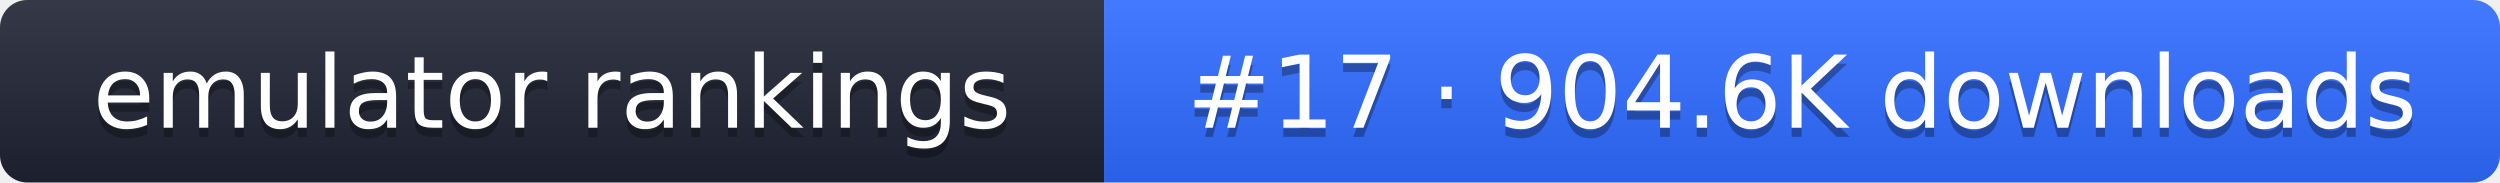
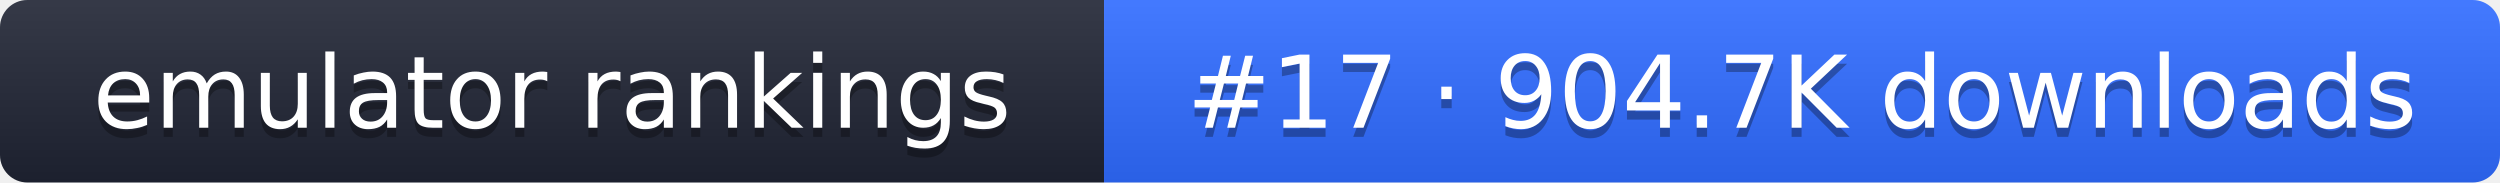
- <svg xmlns="http://www.w3.org/2000/svg" width="274" height="20" role="img" aria-label="emulator rankings: #17 · 904.6K downloads">
+ <svg xmlns="http://www.w3.org/2000/svg" width="274" height="20" role="img" aria-label="emulator rankings: #17 · 904.7K downloads">
  <linearGradient id="g" x2="0" y2="100%">
    <stop offset="0" stop-color="#fff" stop-opacity=".1" />
    <stop offset="1" stop-opacity=".1" />
  </linearGradient>
  <clipPath id="r">
    <rect width="274" height="20" rx="3" fill="#fff" />
  </clipPath>
  <g clip-path="url(#r)">
    <rect width="121" height="20" fill="#1f2433" />
    <rect x="121" width="153" height="20" fill="#2f6bff" />
    <rect width="274" height="20" fill="url(#g)" />
  </g>
  <g fill="#fff" text-anchor="middle" font-family="Verdana,DejaVu Sans,sans-serif" font-size="11">
    <text x="60.5" y="15" fill="#010101" fill-opacity=".3">emulator rankings</text>
    <text x="60.5" y="14">emulator rankings</text>
-     <text x="197.5" y="15" fill="#010101" fill-opacity=".3">#17 · 904.6K downloads</text>
-     <text x="197.5" y="14">#17 · 904.6K downloads</text>
+     <text x="197.5" y="15" fill="#010101" fill-opacity=".3">#17 · 904.7K downloads</text>
+     <text x="197.5" y="14">#17 · 904.7K downloads</text>
  </g>
</svg>
